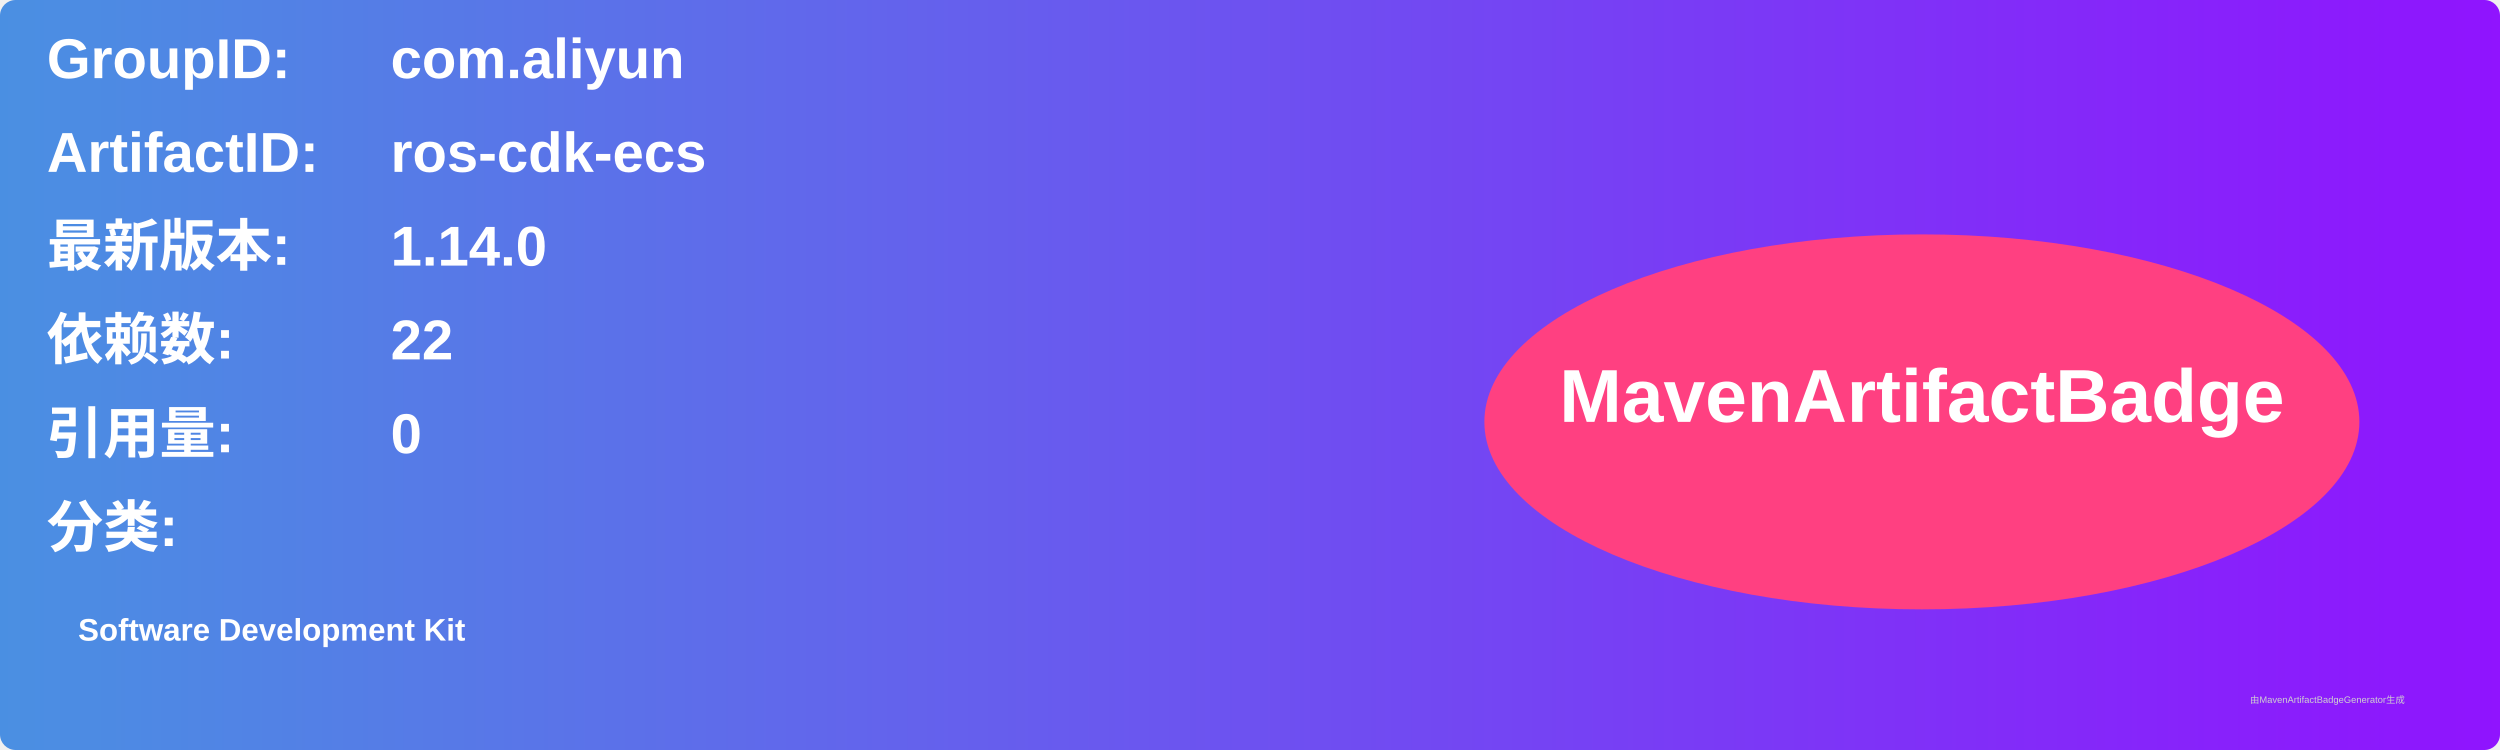
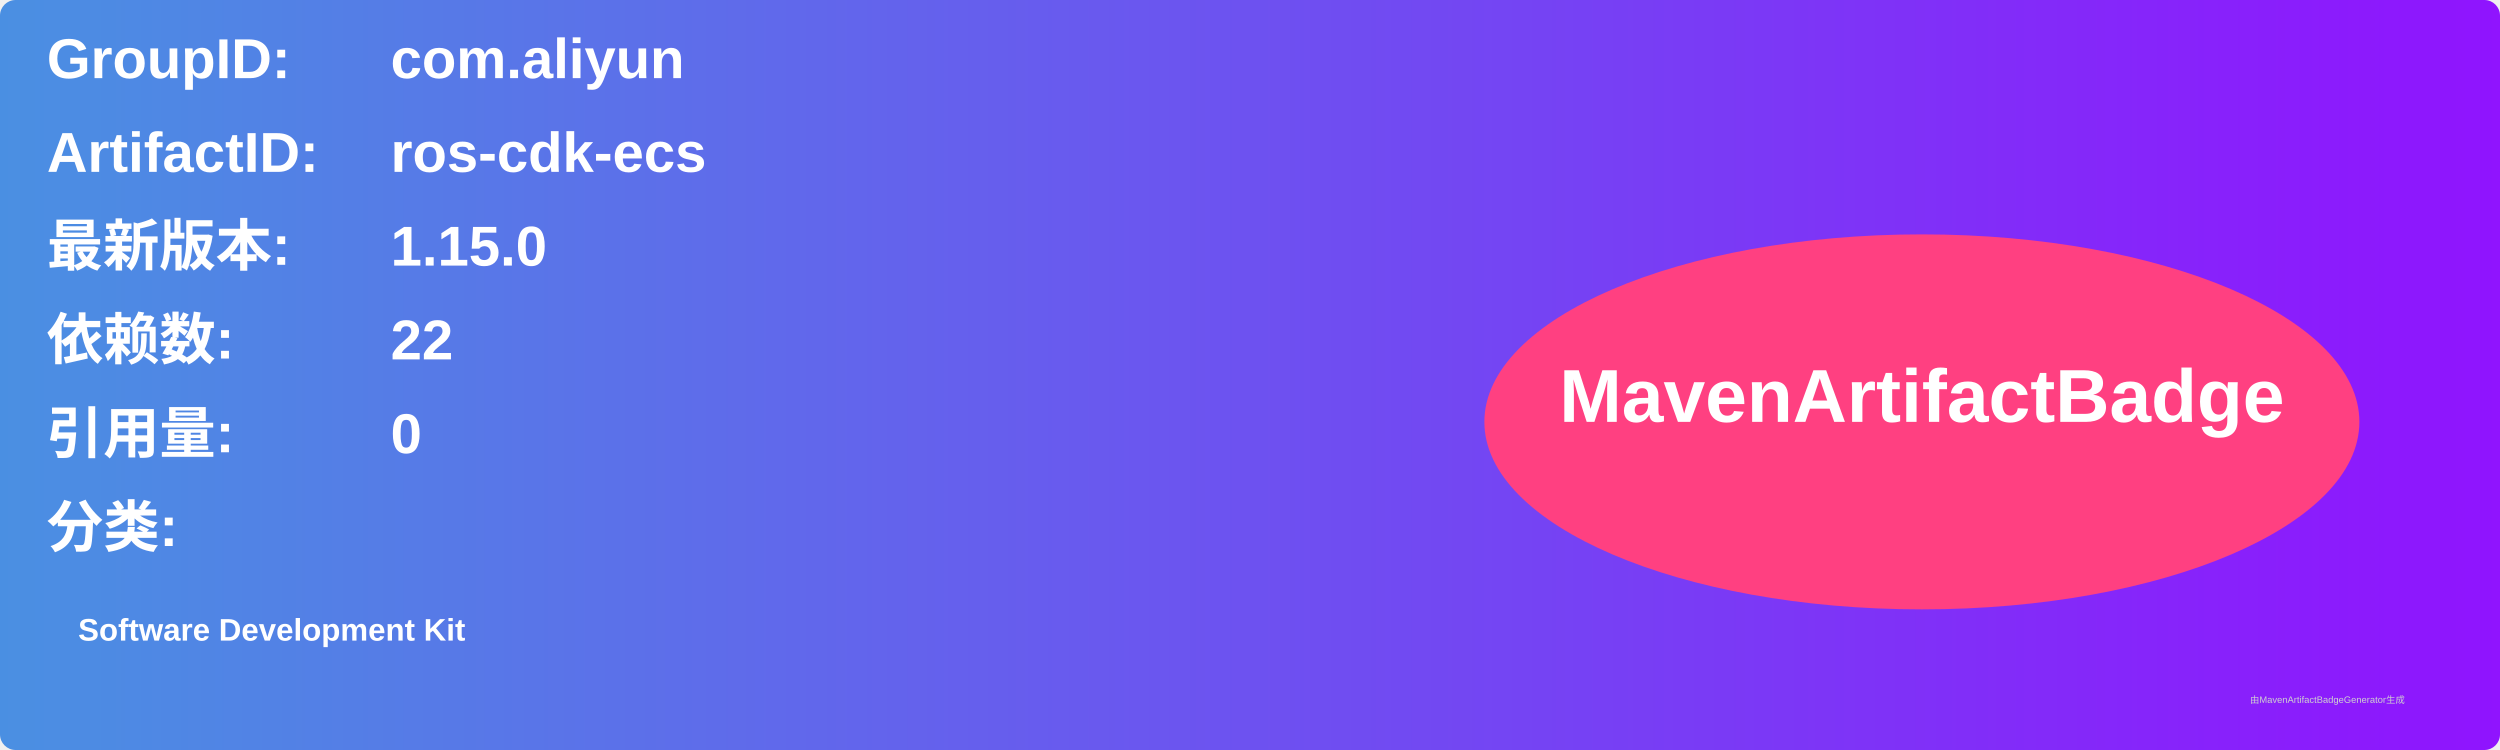
<svg xmlns="http://www.w3.org/2000/svg" width="800" height="240" viewBox="0 0 800 240">
  <linearGradient id="grad" x1="0%" y1="0%" x2="100%" y2="0%">
    <stop offset="0%" stop-color="#4a90e2" />
    <stop offset="100%" stop-color="#9013fe" />
  </linearGradient>
  <rect width="100%" height="100%" rx="5" ry="5" fill="url(#grad)" />
  <g transform="translate(15, 15)">
    <text x="0" y="10" font-family="Arial" font-size="18" fill="white" font-weight="bold" width="260">GroupID:</text>
    <text x="110" y="10" font-family="Arial" font-size="18" fill="white" font-weight="bold" width="460">com.aliyun</text>
    <text x="0" y="40" font-family="Arial" font-size="18" fill="white" font-weight="bold" width="260">ArtifactID:</text>
    <text x="110" y="40" font-family="Arial" font-size="18" fill="white" font-weight="bold" width="460">ros-cdk-ecs</text>
    <text x="0" y="70" font-family="Arial" font-size="18" fill="white" font-weight="bold">最新版本:</text>
    <text x="110" y="70" font-family="Arial" font-size="18" fill="white" font-weight="bold">
-       <tspan font-weight="bold">1.14.0</tspan>
+       <tspan font-weight="bold">1.15.0</tspan>
    </text>
    <text x="0" y="100" font-family="Arial" font-size="18" fill="white" font-weight="bold">依赖数: </text>
    <text x="110" y="100" font-family="Arial" font-size="18" fill="white">
      <tspan font-weight="bold">22</tspan>
    </text>
    <text x="0" y="130" font-family="Arial" font-size="18" fill="white" font-weight="bold">引用量: </text>
    <text x="110" y="130" font-family="Arial" font-size="18" fill="white">
      <tspan font-weight="bold">0</tspan>
    </text>
    <text x="0" y="160" font-family="Arial" font-size="18" fill="white" font-weight="bold">分类:</text>
    <text x="10" y="190" font-family="Arial" font-size="10" fill="white">
      <tspan font-weight="bold">Software Development Kit</tspan>
    </text>
    <ellipse cx="600" cy="120" rx="140" ry="60" fill="#ff4081" />
    <text x="600" y="120" text-anchor="middle" font-family="Arial" font-size="24" fill="white" font-weight="bold">MavenArtifactBadge</text>
  </g>
  <text x="720" y="225" font-family="Arial" font-size="3" fill="#d0d0d0">由MavenArtifactBadgeGenerator生成</text>
</svg>
